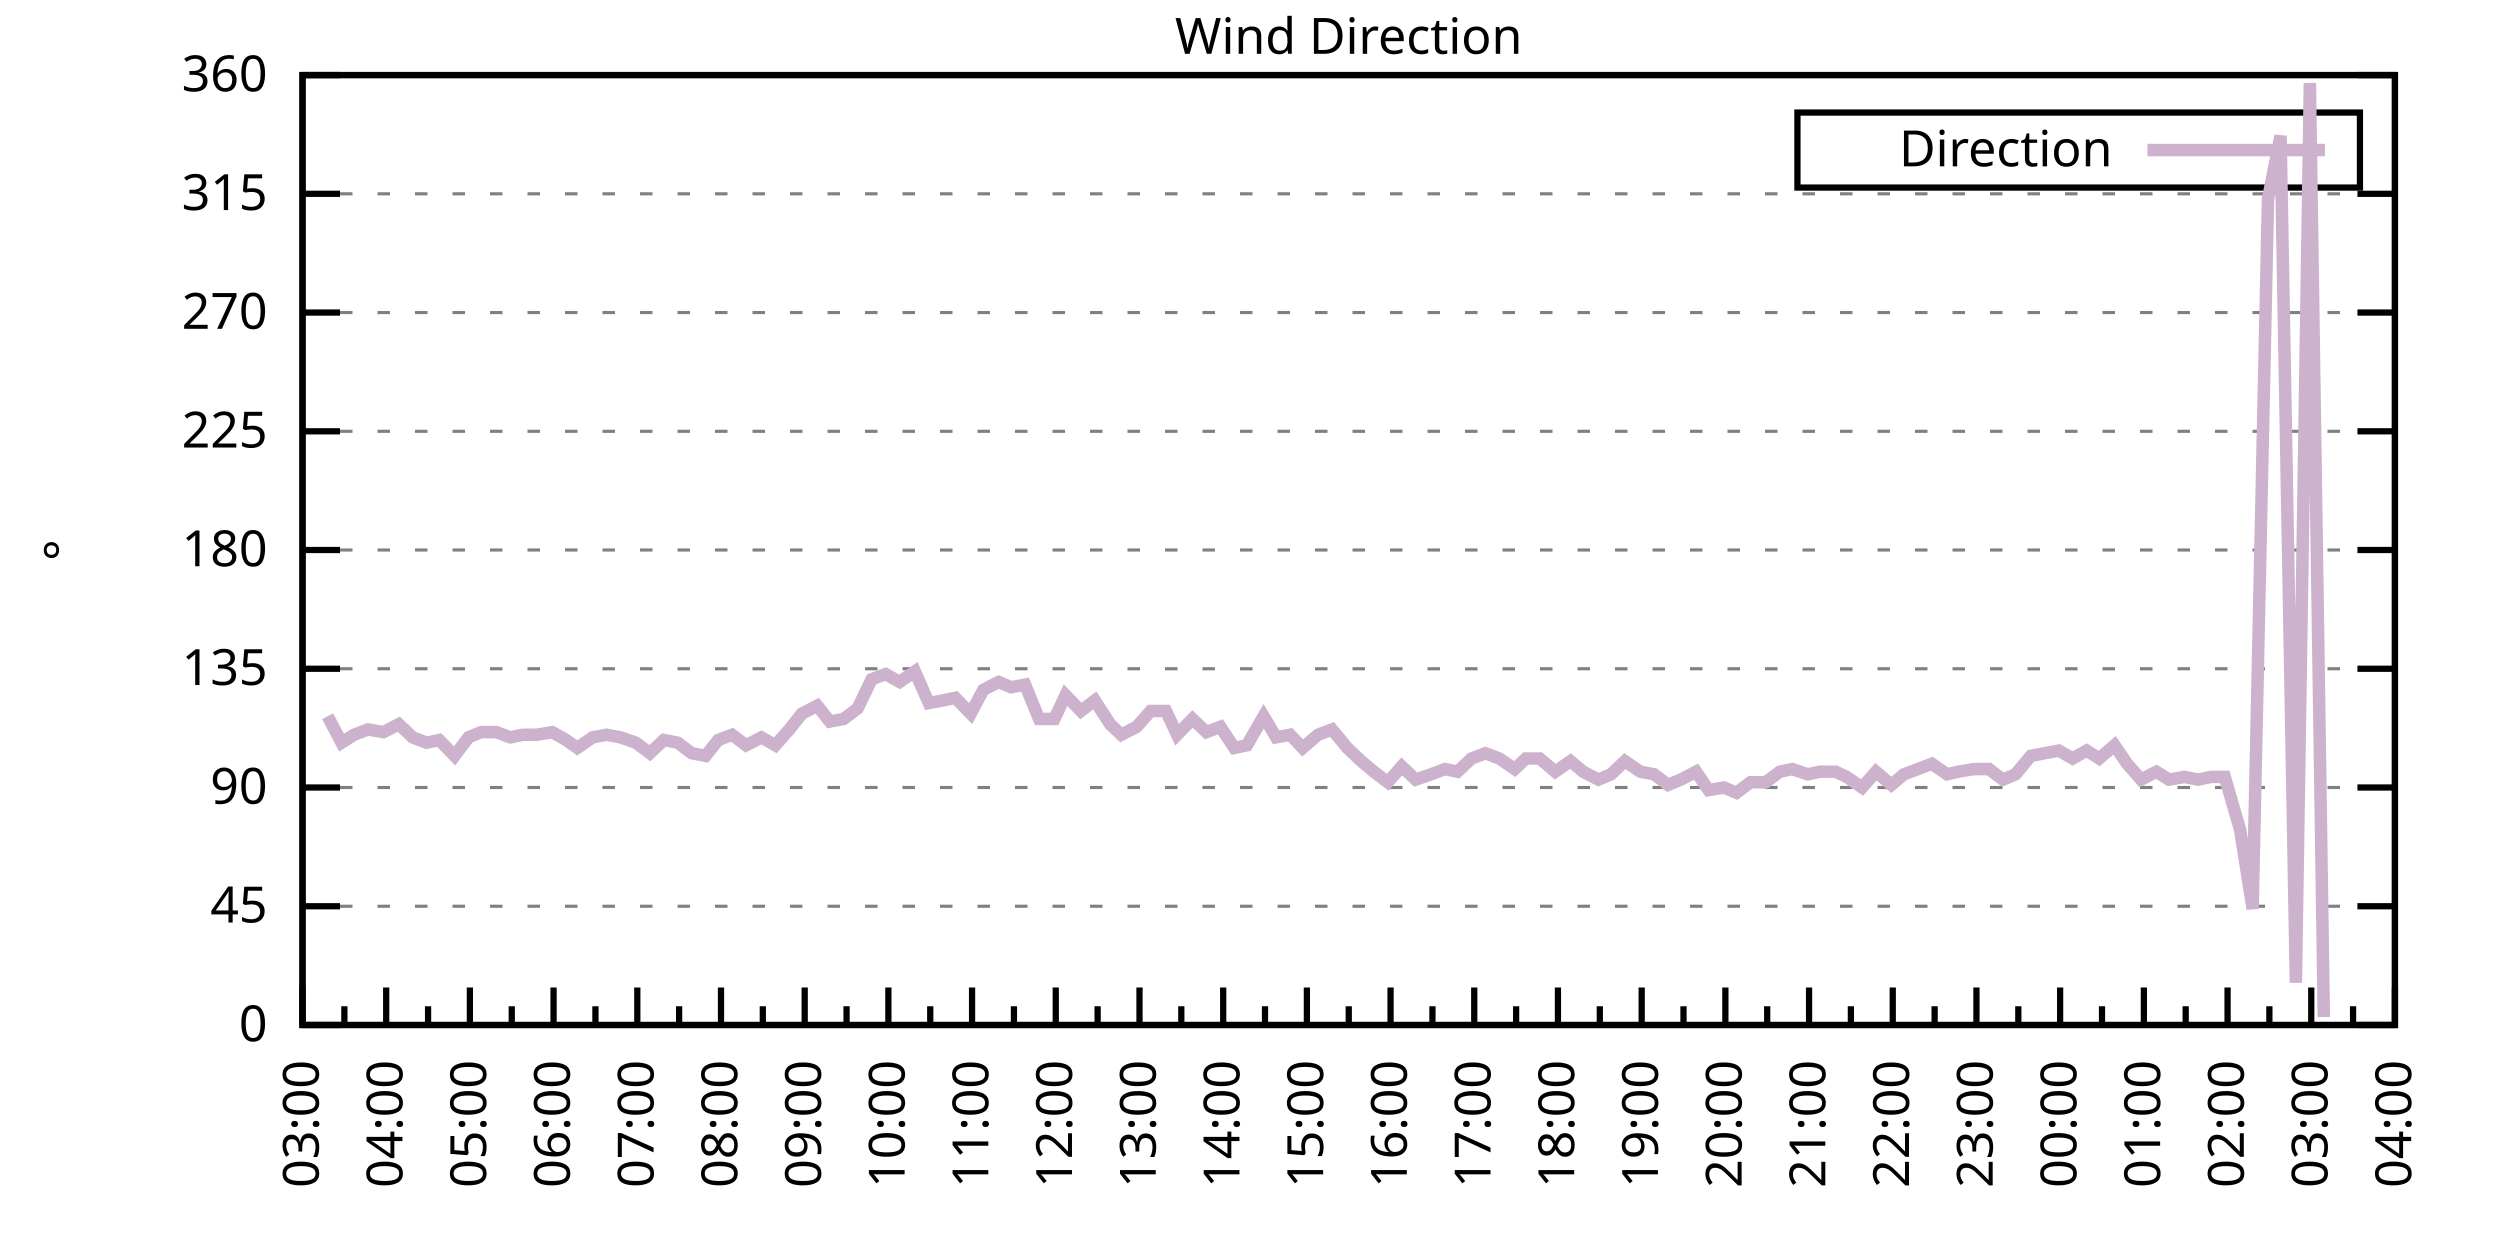
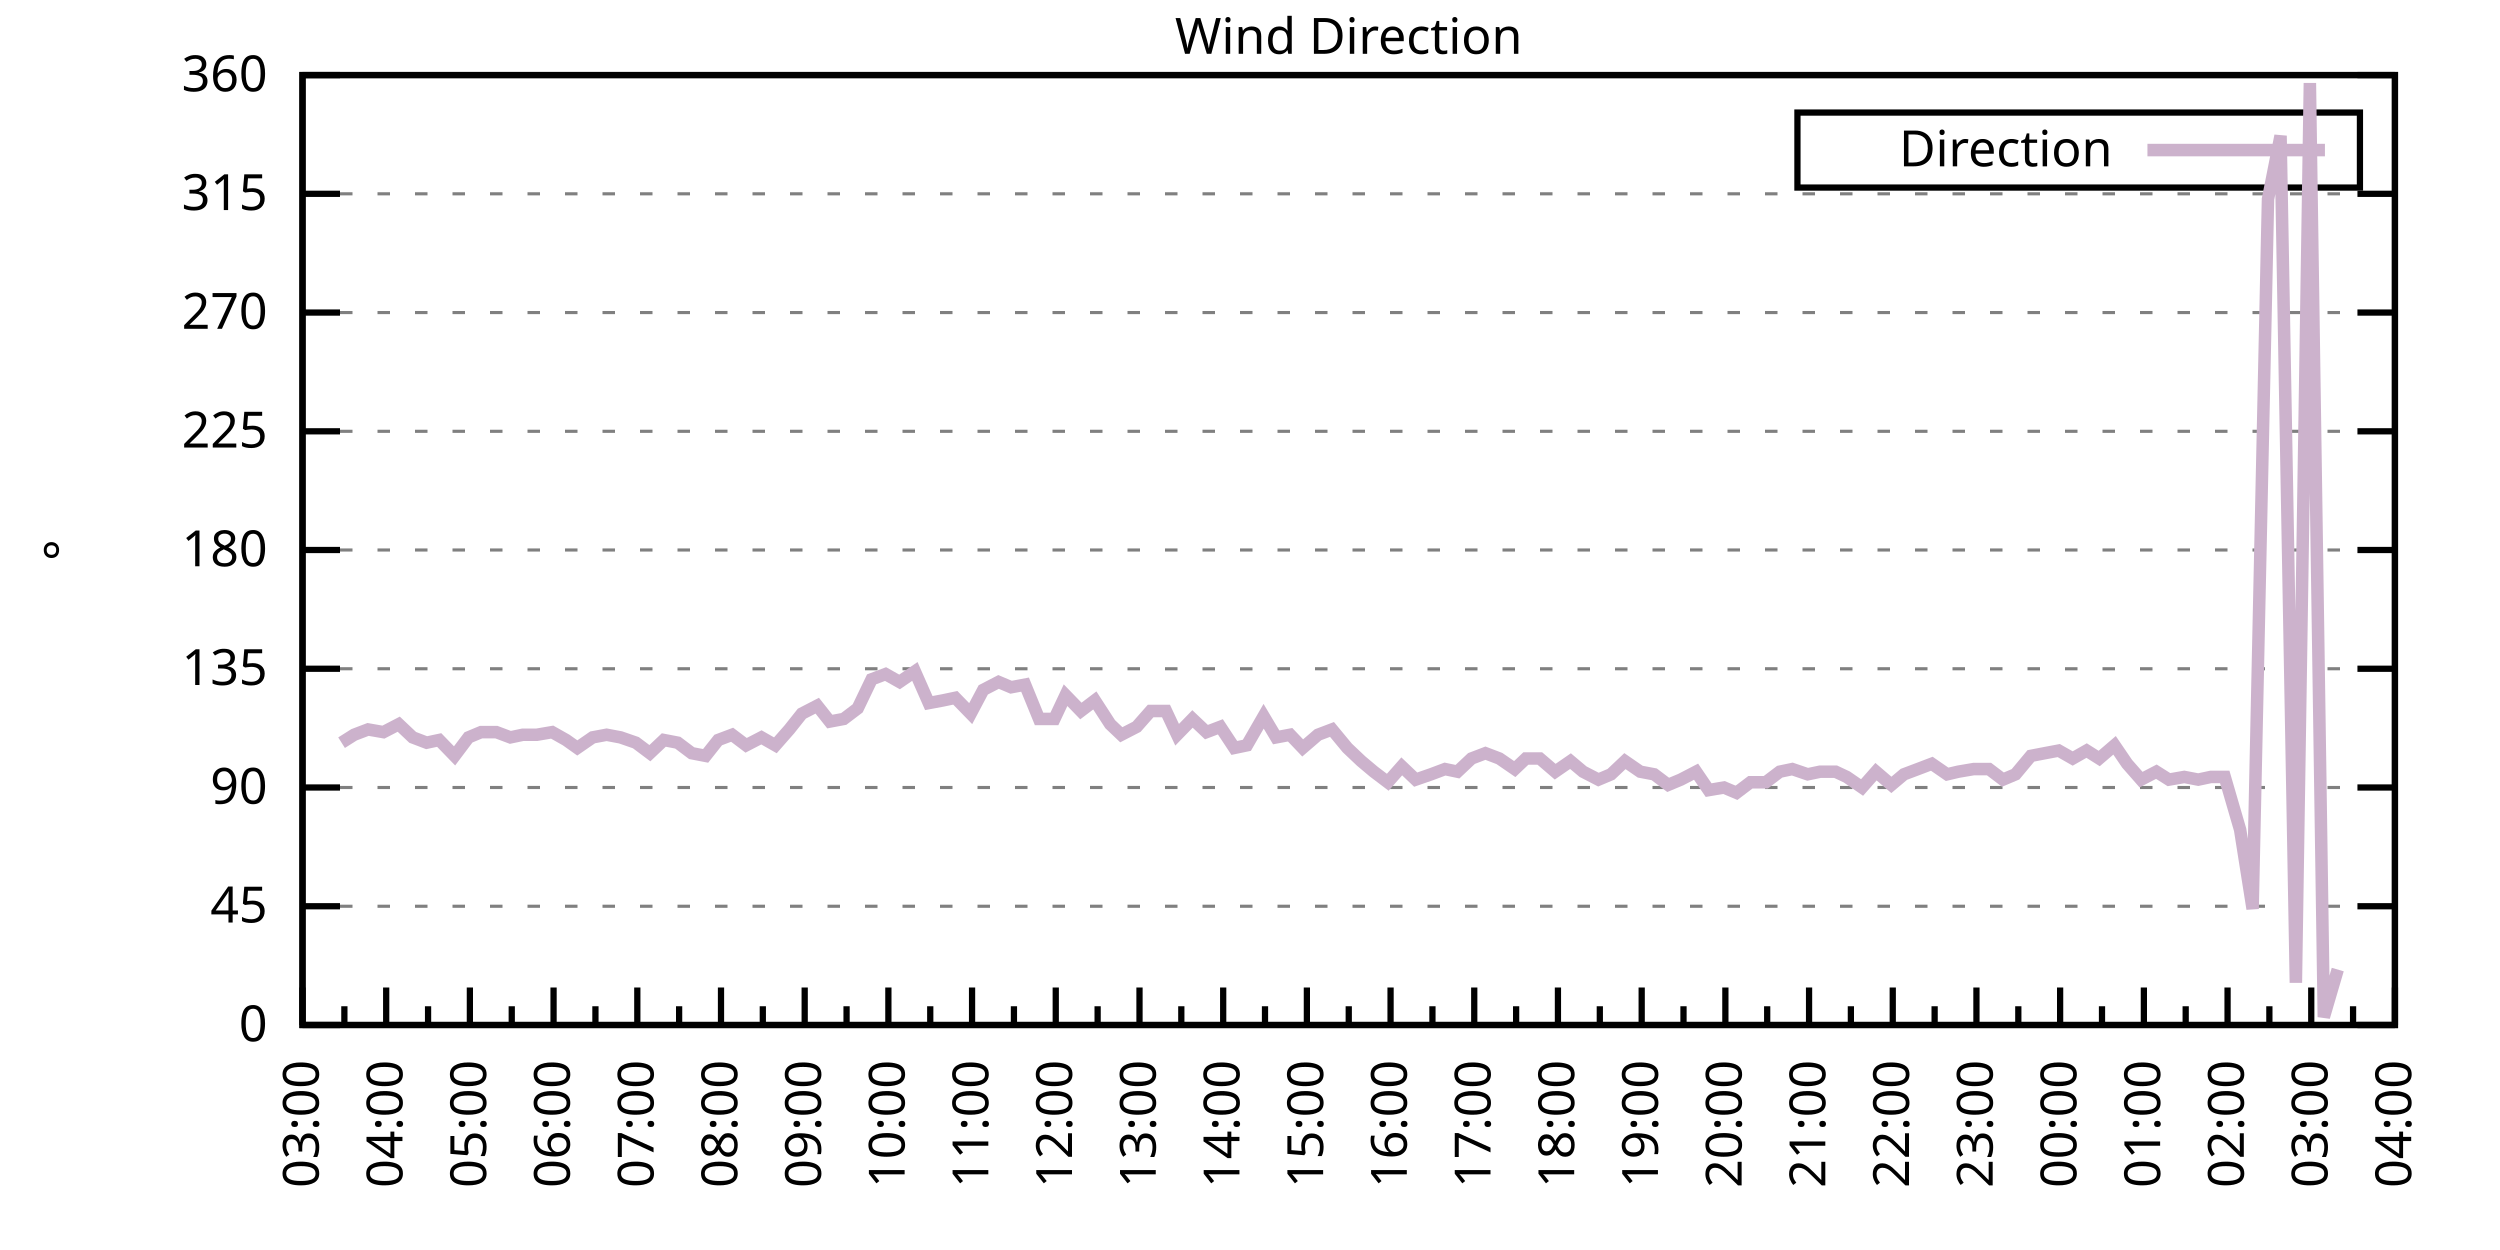
<svg xmlns="http://www.w3.org/2000/svg" xmlns:xlink="http://www.w3.org/1999/xlink" width="400" height="200" viewBox="0 0 400 200">
  <g id="gnuplot_canvas">
    <rect x="0" y="0" width="400" height="200" fill="none" />
    <defs>
      <circle id="gpDot" r="0.5" stroke-width="0.5" stroke="currentColor" />
      <path id="gpPt0" stroke-width="0.333" stroke="currentColor" d="M-1,0 h2 M0,-1 v2" />
      <path id="gpPt1" stroke-width="0.333" stroke="currentColor" d="M-1,-1 L1,1 M1,-1 L-1,1" />
      <path id="gpPt2" stroke-width="0.333" stroke="currentColor" d="M-1,0 L1,0 M0,-1 L0,1 M-1,-1 L1,1 M-1,1 L1,-1" />
      <rect id="gpPt3" stroke-width="0.333" stroke="currentColor" x="-1" y="-1" width="2" height="2" />
      <rect id="gpPt4" stroke-width="0.333" stroke="currentColor" fill="currentColor" x="-1" y="-1" width="2" height="2" />
      <circle id="gpPt5" stroke-width="0.333" stroke="currentColor" cx="0" cy="0" r="1" />
      <use xlink:href="#gpPt5" id="gpPt6" fill="currentColor" stroke="none" />
      <path id="gpPt7" stroke-width="0.333" stroke="currentColor" d="M0,-1.33 L-1.33,0.67 L1.33,0.67 z" />
      <use xlink:href="#gpPt7" id="gpPt8" fill="currentColor" stroke="none" />
      <use xlink:href="#gpPt7" id="gpPt9" stroke="currentColor" transform="rotate(180)" />
      <use xlink:href="#gpPt9" id="gpPt10" fill="currentColor" stroke="none" />
      <use xlink:href="#gpPt3" id="gpPt11" stroke="currentColor" transform="rotate(45)" />
      <use xlink:href="#gpPt11" id="gpPt12" fill="currentColor" stroke="none" />
      <path id="gpPt13" stroke-width="0.333" stroke="currentColor" d="M0,1.330 L1.265,0.411 L0.782,-1.067 L-0.782,-1.076 L-1.265,0.411 z" />
      <use xlink:href="#gpPt13" id="gpPt14" fill="currentColor" stroke="none" />
      <filter id="textbox" filterUnits="objectBoundingBox" x="0" y="0" height="1" width="1">
        <feFlood flood-color="white" flood-opacity="1" result="bgnd" />
        <feComposite in="SourceGraphic" in2="bgnd" operator="atop" />
      </filter>
      <filter id="greybox" filterUnits="objectBoundingBox" x="0" y="0" height="1" width="1">
        <feFlood flood-color="lightgrey" flood-opacity="1" result="grey" />
        <feComposite in="SourceGraphic" in2="grey" operator="atop" />
      </filter>
    </defs>
    <g fill="none" color="white" stroke="currentColor" stroke-width="1.00" stroke-linecap="butt" stroke-linejoin="miter">
</g>
    <g fill="none" color="black" stroke="currentColor" stroke-width="1.00" stroke-linecap="butt" stroke-linejoin="miter">
      <g stroke="none" shape-rendering="crispEdges">
        <polygon fill="rgb(255, 255, 255)" points="48.40,164.00 383.18,164.00 383.18,12.02 48.40,12.02 " />
      </g>
    </g>
    <g fill="none" color="black" stroke="currentColor" stroke-width="1.00" stroke-linecap="butt" stroke-linejoin="miter">
</g>
    <g fill="none" color="black" stroke="black" stroke-width="0.50" stroke-linecap="butt" stroke-linejoin="miter">
</g>
    <g fill="none" color="gray" stroke="currentColor" stroke-width="0.50" stroke-linecap="butt" stroke-linejoin="miter">
      <path stroke="gray" stroke-dasharray="2,4" class="gridline" d="M48.40,164.00 L383.19,164.00  " />
    </g>
    <g fill="none" color="gray" stroke="gray" stroke-width="1.00" stroke-linecap="butt" stroke-linejoin="miter">
</g>
    <g fill="none" color="black" stroke="currentColor" stroke-width="1.00" stroke-linecap="butt" stroke-linejoin="miter">
      <path stroke="black" d="M48.40,164.00 L54.40,164.00 M383.19,164.00 L377.19,164.00  " />
      <g transform="translate(42.80,166.60)" stroke="none" fill="black" font-family="Sans" font-size="8.00" text-anchor="end">
        <text>
          <tspan font-family="Sans"> 0</tspan>
        </text>
      </g>
    </g>
    <g fill="none" color="black" stroke="currentColor" stroke-width="1.00" stroke-linecap="butt" stroke-linejoin="miter">
</g>
    <g fill="none" color="black" stroke="black" stroke-width="0.50" stroke-linecap="butt" stroke-linejoin="miter">
</g>
    <g fill="none" color="gray" stroke="currentColor" stroke-width="0.50" stroke-linecap="butt" stroke-linejoin="miter">
      <path stroke="gray" stroke-dasharray="2,4" class="gridline" d="M48.40,145.00 L383.19,145.00  " />
    </g>
    <g fill="none" color="gray" stroke="gray" stroke-width="1.00" stroke-linecap="butt" stroke-linejoin="miter">
</g>
    <g fill="none" color="black" stroke="currentColor" stroke-width="1.00" stroke-linecap="butt" stroke-linejoin="miter">
      <path stroke="black" d="M48.40,145.00 L54.40,145.00 M383.19,145.00 L377.19,145.00  " />
      <g transform="translate(42.80,147.60)" stroke="none" fill="black" font-family="Sans" font-size="8.00" text-anchor="end">
        <text>
          <tspan font-family="Sans"> 45</tspan>
        </text>
      </g>
    </g>
    <g fill="none" color="black" stroke="currentColor" stroke-width="1.00" stroke-linecap="butt" stroke-linejoin="miter">
</g>
    <g fill="none" color="black" stroke="black" stroke-width="0.50" stroke-linecap="butt" stroke-linejoin="miter">
</g>
    <g fill="none" color="gray" stroke="currentColor" stroke-width="0.50" stroke-linecap="butt" stroke-linejoin="miter">
      <path stroke="gray" stroke-dasharray="2,4" class="gridline" d="M48.40,126.00 L383.19,126.00  " />
    </g>
    <g fill="none" color="gray" stroke="gray" stroke-width="1.00" stroke-linecap="butt" stroke-linejoin="miter">
</g>
    <g fill="none" color="black" stroke="currentColor" stroke-width="1.00" stroke-linecap="butt" stroke-linejoin="miter">
      <path stroke="black" d="M48.40,126.00 L54.40,126.00 M383.19,126.00 L377.19,126.00  " />
      <g transform="translate(42.80,128.60)" stroke="none" fill="black" font-family="Sans" font-size="8.00" text-anchor="end">
        <text>
          <tspan font-family="Sans"> 90</tspan>
        </text>
      </g>
    </g>
    <g fill="none" color="black" stroke="currentColor" stroke-width="1.00" stroke-linecap="butt" stroke-linejoin="miter">
</g>
    <g fill="none" color="black" stroke="black" stroke-width="0.50" stroke-linecap="butt" stroke-linejoin="miter">
</g>
    <g fill="none" color="gray" stroke="currentColor" stroke-width="0.50" stroke-linecap="butt" stroke-linejoin="miter">
      <path stroke="gray" stroke-dasharray="2,4" class="gridline" d="M48.40,107.00 L383.19,107.00  " />
    </g>
    <g fill="none" color="gray" stroke="gray" stroke-width="1.00" stroke-linecap="butt" stroke-linejoin="miter">
</g>
    <g fill="none" color="black" stroke="currentColor" stroke-width="1.00" stroke-linecap="butt" stroke-linejoin="miter">
      <path stroke="black" d="M48.40,107.00 L54.40,107.00 M383.19,107.00 L377.19,107.00  " />
      <g transform="translate(42.80,109.60)" stroke="none" fill="black" font-family="Sans" font-size="8.00" text-anchor="end">
        <text>
          <tspan font-family="Sans"> 135</tspan>
        </text>
      </g>
    </g>
    <g fill="none" color="black" stroke="currentColor" stroke-width="1.00" stroke-linecap="butt" stroke-linejoin="miter">
</g>
    <g fill="none" color="black" stroke="black" stroke-width="0.50" stroke-linecap="butt" stroke-linejoin="miter">
</g>
    <g fill="none" color="gray" stroke="currentColor" stroke-width="0.50" stroke-linecap="butt" stroke-linejoin="miter">
      <path stroke="gray" stroke-dasharray="2,4" class="gridline" d="M48.40,88.00 L383.19,88.00  " />
    </g>
    <g fill="none" color="gray" stroke="gray" stroke-width="1.00" stroke-linecap="butt" stroke-linejoin="miter">
</g>
    <g fill="none" color="black" stroke="currentColor" stroke-width="1.00" stroke-linecap="butt" stroke-linejoin="miter">
      <path stroke="black" d="M48.40,88.00 L54.40,88.00 M383.19,88.00 L377.19,88.00  " />
      <g transform="translate(42.80,90.60)" stroke="none" fill="black" font-family="Sans" font-size="8.00" text-anchor="end">
        <text>
          <tspan font-family="Sans"> 180</tspan>
        </text>
      </g>
    </g>
    <g fill="none" color="black" stroke="currentColor" stroke-width="1.00" stroke-linecap="butt" stroke-linejoin="miter">
</g>
    <g fill="none" color="black" stroke="black" stroke-width="0.50" stroke-linecap="butt" stroke-linejoin="miter">
</g>
    <g fill="none" color="gray" stroke="currentColor" stroke-width="0.50" stroke-linecap="butt" stroke-linejoin="miter">
      <path stroke="gray" stroke-dasharray="2,4" class="gridline" d="M48.40,69.01 L383.19,69.01  " />
    </g>
    <g fill="none" color="gray" stroke="gray" stroke-width="1.00" stroke-linecap="butt" stroke-linejoin="miter">
</g>
    <g fill="none" color="black" stroke="currentColor" stroke-width="1.00" stroke-linecap="butt" stroke-linejoin="miter">
      <path stroke="black" d="M48.40,69.01 L54.40,69.01 M383.19,69.01 L377.19,69.01  " />
      <g transform="translate(42.80,71.61)" stroke="none" fill="black" font-family="Sans" font-size="8.00" text-anchor="end">
        <text>
          <tspan font-family="Sans"> 225</tspan>
        </text>
      </g>
    </g>
    <g fill="none" color="black" stroke="currentColor" stroke-width="1.00" stroke-linecap="butt" stroke-linejoin="miter">
</g>
    <g fill="none" color="black" stroke="black" stroke-width="0.50" stroke-linecap="butt" stroke-linejoin="miter">
</g>
    <g fill="none" color="gray" stroke="currentColor" stroke-width="0.50" stroke-linecap="butt" stroke-linejoin="miter">
      <path stroke="gray" stroke-dasharray="2,4" class="gridline" d="M48.40,50.01 L383.19,50.01  " />
    </g>
    <g fill="none" color="gray" stroke="gray" stroke-width="1.00" stroke-linecap="butt" stroke-linejoin="miter">
</g>
    <g fill="none" color="black" stroke="currentColor" stroke-width="1.00" stroke-linecap="butt" stroke-linejoin="miter">
      <path stroke="black" d="M48.40,50.01 L54.40,50.01 M383.19,50.01 L377.19,50.01  " />
      <g transform="translate(42.80,52.61)" stroke="none" fill="black" font-family="Sans" font-size="8.00" text-anchor="end">
        <text>
          <tspan font-family="Sans"> 270</tspan>
        </text>
      </g>
    </g>
    <g fill="none" color="black" stroke="currentColor" stroke-width="1.00" stroke-linecap="butt" stroke-linejoin="miter">
</g>
    <g fill="none" color="black" stroke="black" stroke-width="0.50" stroke-linecap="butt" stroke-linejoin="miter">
</g>
    <g fill="none" color="gray" stroke="currentColor" stroke-width="0.50" stroke-linecap="butt" stroke-linejoin="miter">
      <path stroke="gray" stroke-dasharray="2,4" class="gridline" d="M48.40,31.01 L383.19,31.01  " />
    </g>
    <g fill="none" color="gray" stroke="gray" stroke-width="1.00" stroke-linecap="butt" stroke-linejoin="miter">
</g>
    <g fill="none" color="black" stroke="currentColor" stroke-width="1.00" stroke-linecap="butt" stroke-linejoin="miter">
      <path stroke="black" d="M48.40,31.01 L54.40,31.01 M383.19,31.01 L377.19,31.01  " />
      <g transform="translate(42.80,33.61)" stroke="none" fill="black" font-family="Sans" font-size="8.00" text-anchor="end">
        <text>
          <tspan font-family="Sans"> 315</tspan>
        </text>
      </g>
    </g>
    <g fill="none" color="black" stroke="currentColor" stroke-width="1.00" stroke-linecap="butt" stroke-linejoin="miter">
</g>
    <g fill="none" color="black" stroke="black" stroke-width="0.50" stroke-linecap="butt" stroke-linejoin="miter">
</g>
    <g fill="none" color="gray" stroke="currentColor" stroke-width="0.50" stroke-linecap="butt" stroke-linejoin="miter">
      <path stroke="gray" stroke-dasharray="2,4" class="gridline" d="M48.40,12.01 L383.19,12.01  " />
    </g>
    <g fill="none" color="gray" stroke="gray" stroke-width="1.00" stroke-linecap="butt" stroke-linejoin="miter">
</g>
    <g fill="none" color="black" stroke="currentColor" stroke-width="1.00" stroke-linecap="butt" stroke-linejoin="miter">
      <path stroke="black" d="M48.40,12.01 L54.40,12.01 M383.19,12.01 L377.19,12.01  " />
      <g transform="translate(42.80,14.61)" stroke="none" fill="black" font-family="Sans" font-size="8.00" text-anchor="end">
        <text>
          <tspan font-family="Sans"> 360</tspan>
        </text>
      </g>
    </g>
    <g fill="none" color="black" stroke="currentColor" stroke-width="1.00" stroke-linecap="butt" stroke-linejoin="miter">
      <path stroke="black" d="M48.40,164.00 L48.40,158.00  " />
      <g transform="translate(51.00,169.60) rotate(270)" stroke="none" fill="black" font-family="Sans" font-size="8.00" text-anchor="end">
        <text>
          <tspan font-family="Sans">03:00</tspan>
        </text>
      </g>
    </g>
    <g fill="none" color="black" stroke="currentColor" stroke-width="1.00" stroke-linecap="butt" stroke-linejoin="miter">
      <path stroke="black" d="M55.10,164.00 L55.10,161.00 M61.79,164.00 L61.79,158.00  " />
      <g transform="translate(64.39,169.60) rotate(270)" stroke="none" fill="black" font-family="Sans" font-size="8.00" text-anchor="end">
        <text>
          <tspan font-family="Sans">04:00</tspan>
        </text>
      </g>
    </g>
    <g fill="none" color="black" stroke="currentColor" stroke-width="1.00" stroke-linecap="butt" stroke-linejoin="miter">
      <path stroke="black" d="M68.49,164.00 L68.49,161.00 M75.18,164.00 L75.18,158.00  " />
      <g transform="translate(77.78,169.60) rotate(270)" stroke="none" fill="black" font-family="Sans" font-size="8.00" text-anchor="end">
        <text>
          <tspan font-family="Sans">05:00</tspan>
        </text>
      </g>
    </g>
    <g fill="none" color="black" stroke="currentColor" stroke-width="1.00" stroke-linecap="butt" stroke-linejoin="miter">
      <path stroke="black" d="M81.88,164.00 L81.88,161.00 M88.57,164.00 L88.57,158.00  " />
      <g transform="translate(91.17,169.60) rotate(270)" stroke="none" fill="black" font-family="Sans" font-size="8.00" text-anchor="end">
        <text>
          <tspan font-family="Sans">06:00</tspan>
        </text>
      </g>
    </g>
    <g fill="none" color="black" stroke="currentColor" stroke-width="1.00" stroke-linecap="butt" stroke-linejoin="miter">
      <path stroke="black" d="M95.27,164.00 L95.27,161.00 M101.97,164.00 L101.97,158.00  " />
      <g transform="translate(104.57,169.60) rotate(270)" stroke="none" fill="black" font-family="Sans" font-size="8.00" text-anchor="end">
        <text>
          <tspan font-family="Sans">07:00</tspan>
        </text>
      </g>
    </g>
    <g fill="none" color="black" stroke="currentColor" stroke-width="1.00" stroke-linecap="butt" stroke-linejoin="miter">
      <path stroke="black" d="M108.66,164.00 L108.66,161.00 M115.36,164.00 L115.36,158.00  " />
      <g transform="translate(117.96,169.60) rotate(270)" stroke="none" fill="black" font-family="Sans" font-size="8.00" text-anchor="end">
        <text>
          <tspan font-family="Sans">08:00</tspan>
        </text>
      </g>
    </g>
    <g fill="none" color="black" stroke="currentColor" stroke-width="1.00" stroke-linecap="butt" stroke-linejoin="miter">
      <path stroke="black" d="M122.05,164.00 L122.05,161.00 M128.75,164.00 L128.75,158.00  " />
      <g transform="translate(131.35,169.60) rotate(270)" stroke="none" fill="black" font-family="Sans" font-size="8.00" text-anchor="end">
        <text>
          <tspan font-family="Sans">09:00</tspan>
        </text>
      </g>
    </g>
    <g fill="none" color="black" stroke="currentColor" stroke-width="1.00" stroke-linecap="butt" stroke-linejoin="miter">
      <path stroke="black" d="M135.45,164.00 L135.45,161.00 M142.14,164.00 L142.14,158.00  " />
      <g transform="translate(144.74,169.60) rotate(270)" stroke="none" fill="black" font-family="Sans" font-size="8.00" text-anchor="end">
        <text>
          <tspan font-family="Sans">10:00</tspan>
        </text>
      </g>
    </g>
    <g fill="none" color="black" stroke="currentColor" stroke-width="1.00" stroke-linecap="butt" stroke-linejoin="miter">
      <path stroke="black" d="M148.84,164.00 L148.84,161.00 M155.53,164.00 L155.53,158.00  " />
      <g transform="translate(158.13,169.60) rotate(270)" stroke="none" fill="black" font-family="Sans" font-size="8.00" text-anchor="end">
        <text>
          <tspan font-family="Sans">11:00</tspan>
        </text>
      </g>
    </g>
    <g fill="none" color="black" stroke="currentColor" stroke-width="1.00" stroke-linecap="butt" stroke-linejoin="miter">
      <path stroke="black" d="M162.23,164.00 L162.23,161.00 M168.92,164.00 L168.92,158.00  " />
      <g transform="translate(171.52,169.60) rotate(270)" stroke="none" fill="black" font-family="Sans" font-size="8.00" text-anchor="end">
        <text>
          <tspan font-family="Sans">12:00</tspan>
        </text>
      </g>
    </g>
    <g fill="none" color="black" stroke="currentColor" stroke-width="1.00" stroke-linecap="butt" stroke-linejoin="miter">
      <path stroke="black" d="M175.62,164.00 L175.62,161.00 M182.32,164.00 L182.32,158.00  " />
      <g transform="translate(184.92,169.60) rotate(270)" stroke="none" fill="black" font-family="Sans" font-size="8.00" text-anchor="end">
        <text>
          <tspan font-family="Sans">13:00</tspan>
        </text>
      </g>
    </g>
    <g fill="none" color="black" stroke="currentColor" stroke-width="1.00" stroke-linecap="butt" stroke-linejoin="miter">
      <path stroke="black" d="M189.01,164.00 L189.01,161.00 M195.71,164.00 L195.71,158.00  " />
      <g transform="translate(198.31,169.60) rotate(270)" stroke="none" fill="black" font-family="Sans" font-size="8.00" text-anchor="end">
        <text>
          <tspan font-family="Sans">14:00</tspan>
        </text>
      </g>
    </g>
    <g fill="none" color="black" stroke="currentColor" stroke-width="1.00" stroke-linecap="butt" stroke-linejoin="miter">
      <path stroke="black" d="M202.40,164.00 L202.40,161.00 M209.10,164.00 L209.10,158.00  " />
      <g transform="translate(211.70,169.60) rotate(270)" stroke="none" fill="black" font-family="Sans" font-size="8.00" text-anchor="end">
        <text>
          <tspan font-family="Sans">15:00</tspan>
        </text>
      </g>
    </g>
    <g fill="none" color="black" stroke="currentColor" stroke-width="1.00" stroke-linecap="butt" stroke-linejoin="miter">
      <path stroke="black" d="M215.80,164.00 L215.80,161.00 M222.49,164.00 L222.49,158.00  " />
      <g transform="translate(225.09,169.60) rotate(270)" stroke="none" fill="black" font-family="Sans" font-size="8.00" text-anchor="end">
        <text>
          <tspan font-family="Sans">16:00</tspan>
        </text>
      </g>
    </g>
    <g fill="none" color="black" stroke="currentColor" stroke-width="1.00" stroke-linecap="butt" stroke-linejoin="miter">
      <path stroke="black" d="M229.19,164.00 L229.19,161.00 M235.88,164.00 L235.88,158.00  " />
      <g transform="translate(238.48,169.60) rotate(270)" stroke="none" fill="black" font-family="Sans" font-size="8.00" text-anchor="end">
        <text>
          <tspan font-family="Sans">17:00</tspan>
        </text>
      </g>
    </g>
    <g fill="none" color="black" stroke="currentColor" stroke-width="1.00" stroke-linecap="butt" stroke-linejoin="miter">
      <path stroke="black" d="M242.58,164.00 L242.58,161.00 M249.27,164.00 L249.27,158.00  " />
      <g transform="translate(251.87,169.60) rotate(270)" stroke="none" fill="black" font-family="Sans" font-size="8.00" text-anchor="end">
        <text>
          <tspan font-family="Sans">18:00</tspan>
        </text>
      </g>
    </g>
    <g fill="none" color="black" stroke="currentColor" stroke-width="1.00" stroke-linecap="butt" stroke-linejoin="miter">
      <path stroke="black" d="M255.97,164.00 L255.97,161.00 M262.67,164.00 L262.67,158.00  " />
      <g transform="translate(265.27,169.60) rotate(270)" stroke="none" fill="black" font-family="Sans" font-size="8.00" text-anchor="end">
        <text>
          <tspan font-family="Sans">19:00</tspan>
        </text>
      </g>
    </g>
    <g fill="none" color="black" stroke="currentColor" stroke-width="1.00" stroke-linecap="butt" stroke-linejoin="miter">
      <path stroke="black" d="M269.36,164.00 L269.36,161.00 M276.06,164.00 L276.06,158.00  " />
      <g transform="translate(278.66,169.60) rotate(270)" stroke="none" fill="black" font-family="Sans" font-size="8.00" text-anchor="end">
        <text>
          <tspan font-family="Sans">20:00</tspan>
        </text>
      </g>
    </g>
    <g fill="none" color="black" stroke="currentColor" stroke-width="1.00" stroke-linecap="butt" stroke-linejoin="miter">
      <path stroke="black" d="M282.75,164.00 L282.75,161.00 M289.45,164.00 L289.45,158.00  " />
      <g transform="translate(292.05,169.60) rotate(270)" stroke="none" fill="black" font-family="Sans" font-size="8.00" text-anchor="end">
        <text>
          <tspan font-family="Sans">21:00</tspan>
        </text>
      </g>
    </g>
    <g fill="none" color="black" stroke="currentColor" stroke-width="1.00" stroke-linecap="butt" stroke-linejoin="miter">
      <path stroke="black" d="M296.14,164.00 L296.14,161.00 M302.84,164.00 L302.84,158.00  " />
      <g transform="translate(305.44,169.60) rotate(270)" stroke="none" fill="black" font-family="Sans" font-size="8.00" text-anchor="end">
        <text>
          <tspan font-family="Sans">22:00</tspan>
        </text>
      </g>
    </g>
    <g fill="none" color="black" stroke="currentColor" stroke-width="1.00" stroke-linecap="butt" stroke-linejoin="miter">
      <path stroke="black" d="M309.54,164.00 L309.54,161.00 M316.23,164.00 L316.23,158.00  " />
      <g transform="translate(318.83,169.60) rotate(270)" stroke="none" fill="black" font-family="Sans" font-size="8.00" text-anchor="end">
        <text>
          <tspan font-family="Sans">23:00</tspan>
        </text>
      </g>
    </g>
    <g fill="none" color="black" stroke="currentColor" stroke-width="1.00" stroke-linecap="butt" stroke-linejoin="miter">
      <path stroke="black" d="M322.93,164.00 L322.93,161.00 M329.62,164.00 L329.62,158.00  " />
      <g transform="translate(332.22,169.60) rotate(270)" stroke="none" fill="black" font-family="Sans" font-size="8.00" text-anchor="end">
        <text>
          <tspan font-family="Sans">00:00</tspan>
        </text>
      </g>
    </g>
    <g fill="none" color="black" stroke="currentColor" stroke-width="1.00" stroke-linecap="butt" stroke-linejoin="miter">
      <path stroke="black" d="M336.32,164.00 L336.32,161.00 M343.02,164.00 L343.02,158.00  " />
      <g transform="translate(345.62,169.60) rotate(270)" stroke="none" fill="black" font-family="Sans" font-size="8.00" text-anchor="end">
        <text>
          <tspan font-family="Sans">01:00</tspan>
        </text>
      </g>
    </g>
    <g fill="none" color="black" stroke="currentColor" stroke-width="1.00" stroke-linecap="butt" stroke-linejoin="miter">
      <path stroke="black" d="M349.71,164.00 L349.71,161.00 M356.41,164.00 L356.41,158.00  " />
      <g transform="translate(359.01,169.60) rotate(270)" stroke="none" fill="black" font-family="Sans" font-size="8.00" text-anchor="end">
        <text>
          <tspan font-family="Sans">02:00</tspan>
        </text>
      </g>
    </g>
    <g fill="none" color="black" stroke="currentColor" stroke-width="1.00" stroke-linecap="butt" stroke-linejoin="miter">
      <path stroke="black" d="M363.10,164.00 L363.10,161.00 M369.80,164.00 L369.80,158.00  " />
      <g transform="translate(372.40,169.60) rotate(270)" stroke="none" fill="black" font-family="Sans" font-size="8.00" text-anchor="end">
        <text>
          <tspan font-family="Sans">03:00</tspan>
        </text>
      </g>
    </g>
    <g fill="none" color="black" stroke="currentColor" stroke-width="1.00" stroke-linecap="butt" stroke-linejoin="miter">
      <path stroke="black" d="M376.49,164.00 L376.49,161.00 M383.19,164.00 L383.19,158.00  " />
      <g transform="translate(385.79,169.60) rotate(270)" stroke="none" fill="black" font-family="Sans" font-size="8.00" text-anchor="end">
        <text>
          <tspan font-family="Sans">04:00</tspan>
        </text>
      </g>
    </g>
    <g fill="none" color="black" stroke="currentColor" stroke-width="1.00" stroke-linecap="butt" stroke-linejoin="miter">
</g>
    <g fill="none" color="black" stroke="currentColor" stroke-width="1.00" stroke-linecap="butt" stroke-linejoin="miter">
      <path stroke="black" d="M48.40,12.01 L48.40,164.00 L383.19,164.00 L383.19,12.01 L48.40,12.01 Z  " />
    </g>
    <g fill="none" color="black" stroke="currentColor" stroke-width="1.00" stroke-linecap="butt" stroke-linejoin="miter">
      <g transform="translate(12.80,88.01) rotate(270)" stroke="none" fill="black" font-family="Sans" font-size="8.00" text-anchor="middle">
        <text>
          <tspan font-family="Sans">°</tspan>
        </text>
      </g>
    </g>
    <g fill="none" color="black" stroke="currentColor" stroke-width="1.00" stroke-linecap="butt" stroke-linejoin="miter">
</g>
    <g fill="none" color="black" stroke="currentColor" stroke-width="1.00" stroke-linecap="butt" stroke-linejoin="miter">
      <path stroke="black" d="M287.59,30.01 L287.59,18.01 L377.59,18.01 L377.59,30.01 L287.59,30.01 Z  " />
    </g>
    <g id="Wind_direction_plot_1">
      <g fill="none" color="white" stroke="black" stroke-width="2.00" stroke-linecap="butt" stroke-linejoin="miter">
</g>
      <g fill="none" color="black" stroke="currentColor" stroke-width="2.00" stroke-linecap="butt" stroke-linejoin="miter">
        <g transform="translate(337.99,26.61)" stroke="none" fill="black" font-family="Sans" font-size="8.00" text-anchor="end">
          <text>
            <tspan font-family="Sans">Direction</tspan>
          </text>
        </g>
      </g>
      <g fill="none" color="black" stroke="currentColor" stroke-width="2.00" stroke-linecap="butt" stroke-linejoin="miter">
-         <path stroke="rgb(204, 178, 204)" d="M343.59,24.01 L371.99,24.01 M52.42,114.60 L54.65,118.83 L56.66,117.56 L58.89,116.71 L61.35,117.14 L63.80,115.87   L66.03,117.98 L68.26,118.83 L70.27,118.40 L72.73,120.94 L74.96,117.98 L76.97,117.14 L79.42,117.14 L81.66,117.98   L83.66,117.56 L85.90,117.56 L88.35,117.14 L90.58,118.40 L92.37,119.67 L94.82,117.98 L97.06,117.56 L99.29,117.98   L101.74,118.83 L103.98,120.51 L106.21,118.40 L108.44,118.83 L110.67,120.51 L112.90,120.94 L114.91,118.40 L117.14,117.56   L119.38,119.25 L121.83,117.98 L124.06,119.25 L126.29,116.71 L128.30,114.18 L130.76,112.91 L132.77,115.45 L135.00,115.03   L137.23,113.34 L139.46,108.69 L141.69,107.85 L143.93,109.11 L146.38,107.43 L148.61,112.49 L150.85,112.07 L152.85,111.65   L155.31,114.18 L157.32,110.38 L159.77,109.11 L161.78,109.96 L164.01,109.54 L166.25,115.03 L168.70,115.03 L170.49,111.23   L172.94,113.76 L175.17,112.07 L177.63,115.87 L179.41,117.56 L181.87,116.29 L184.10,113.76 L186.56,113.76 L188.34,117.56   L190.80,115.03 L193.03,117.14 L195.26,116.29 L197.49,119.67 L199.50,119.25 L202.18,114.60 L204.19,117.98 L206.42,117.56   L208.43,119.67 L210.88,117.56 L213.12,116.71 L215.57,119.67 L217.80,121.78 L219.81,123.47 L222.04,125.16 L224.28,122.62   L226.51,124.74 L228.96,123.89 L231.20,123.05 L233.20,123.47 L235.44,121.36 L237.67,120.51 L239.90,121.36 L242.36,123.05   L244.14,121.36 L246.37,121.36 L248.83,123.47 L251.28,121.78 L253.29,123.47 L255.75,124.74 L257.76,123.89 L259.99,121.78   L262.44,123.47 L264.67,123.89 L266.91,125.58 L268.92,124.74 L271.37,123.47 L273.38,126.42 L275.83,126.00 L277.84,126.85   L280.07,125.16 L282.53,125.16 L284.76,123.47 L286.77,123.05 L289.23,123.89 L291.23,123.47 L293.69,123.47 L295.48,124.31   L297.93,126.00 L300.16,123.47 L302.62,125.58 L304.63,123.89 L306.86,123.05 L309.09,122.20 L311.54,123.89 L313.33,123.47   L315.79,123.05 L318.24,123.05 L320.47,124.74 L322.48,123.89 L324.94,120.94 L327.17,120.51 L329.40,120.09 L331.63,121.36   L333.86,120.09 L335.87,121.36 L338.33,119.25 L340.34,122.20 L342.57,124.74 L345.02,123.47 L347.03,124.74 L349.49,124.31   L351.72,124.74 L353.73,124.31 L355.96,124.31 L358.42,132.76 L360.42,145.42 L362.88,31.85 L364.89,21.72 L367.34,157.24   L369.58,13.28 L371.81,162.73  " />
+         <path stroke="rgb(204, 178, 204)" d="M343.59,24.01 L371.99,24.01 M54.65,118.83 L56.66,117.56 L58.89,116.71 L61.35,117.14 L63.80,115.87 L66.03,117.98   L68.26,118.83 L70.27,118.40 L72.73,120.94 L74.96,117.98 L76.97,117.14 L79.42,117.14 L81.66,117.98 L83.66,117.56   L85.90,117.56 L88.35,117.14 L90.58,118.40 L92.37,119.67 L94.82,117.98 L97.06,117.56 L99.29,117.98 L101.74,118.83   L103.98,120.51 L106.21,118.40 L108.44,118.83 L110.67,120.51 L112.90,120.94 L114.91,118.40 L117.14,117.56 L119.38,119.25   L121.83,117.98 L124.06,119.25 L126.29,116.71 L128.30,114.18 L130.76,112.91 L132.77,115.45 L135.00,115.03 L137.23,113.34   L139.46,108.69 L141.69,107.85 L143.93,109.11 L146.38,107.43 L148.61,112.49 L150.85,112.07 L152.85,111.65 L155.31,114.18   L157.32,110.38 L159.77,109.11 L161.78,109.96 L164.01,109.54 L166.25,115.03 L168.70,115.03 L170.49,111.23 L172.94,113.76   L175.17,112.07 L177.63,115.87 L179.41,117.56 L181.87,116.29 L184.10,113.76 L186.56,113.76 L188.34,117.56 L190.80,115.03   L193.03,117.14 L195.26,116.29 L197.49,119.67 L199.50,119.25 L202.18,114.60 L204.19,117.98 L206.42,117.56 L208.43,119.67   L210.88,117.56 L213.12,116.71 L215.57,119.67 L217.80,121.78 L219.81,123.47 L222.04,125.16 L224.28,122.62 L226.51,124.74   L228.96,123.89 L231.20,123.05 L233.20,123.47 L235.44,121.36 L237.67,120.51 L239.90,121.36 L242.36,123.05 L244.14,121.36   L246.37,121.36 L248.83,123.47 L251.28,121.78 L253.29,123.47 L255.75,124.74 L257.76,123.89 L259.99,121.78 L262.44,123.47   L264.67,123.89 L266.91,125.58 L268.92,124.74 L271.37,123.47 L273.38,126.42 L275.83,126.00 L277.84,126.85 L280.07,125.16   L282.53,125.16 L284.76,123.47 L286.77,123.05 L289.23,123.89 L291.23,123.47 L293.69,123.47 L295.48,124.31 L297.93,126.00   L300.16,123.47 L302.62,125.58 L304.63,123.89 L306.86,123.05 L309.09,122.20 L311.54,123.89 L313.33,123.47 L315.79,123.05   L318.24,123.05 L320.47,124.74 L322.48,123.89 L324.94,120.94 L327.17,120.51 L329.40,120.09 L331.63,121.36 L333.86,120.09   L335.87,121.36 L338.33,119.25 L340.34,122.20 L342.57,124.74 L345.02,123.47 L347.03,124.74 L349.49,124.31 L351.72,124.74   L353.73,124.31 L355.96,124.31 L358.42,132.76 L360.42,145.42 L362.88,31.85 L364.89,21.72 L367.34,157.24 L369.58,13.28   L371.81,162.73 L374.04,155.13  " />
      </g>
    </g>
    <g fill="none" color="black" stroke="currentColor" stroke-width="2.00" stroke-linecap="butt" stroke-linejoin="miter">
</g>
    <g fill="none" color="black" stroke="black" stroke-width="1.00" stroke-linecap="butt" stroke-linejoin="miter">
</g>
    <g fill="none" color="black" stroke="currentColor" stroke-width="1.00" stroke-linecap="butt" stroke-linejoin="miter">
      <path stroke="black" d="M48.40,12.01 L48.40,164.00 L383.19,164.00 L383.19,12.01 L48.40,12.01 Z  " />
    </g>
    <g fill="none" color="black" stroke="currentColor" stroke-width="1.00" stroke-linecap="butt" stroke-linejoin="miter">
      <g transform="translate(215.79,8.61)" stroke="none" fill="black" font-family="Sans" font-size="8.00" text-anchor="middle">
        <text>
          <tspan font-family="Sans">Wind Direction</tspan>
        </text>
      </g>
    </g>
    <g fill="none" color="black" stroke="currentColor" stroke-width="1.00" stroke-linecap="butt" stroke-linejoin="miter">
</g>
  </g>
</svg>
